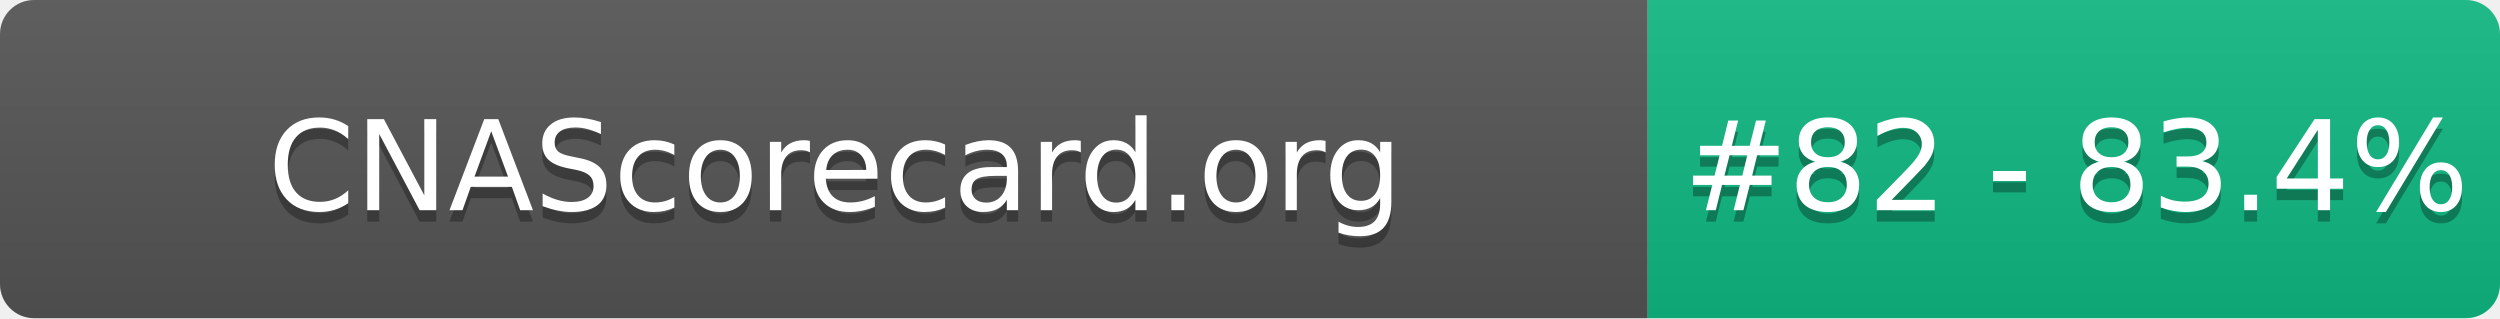
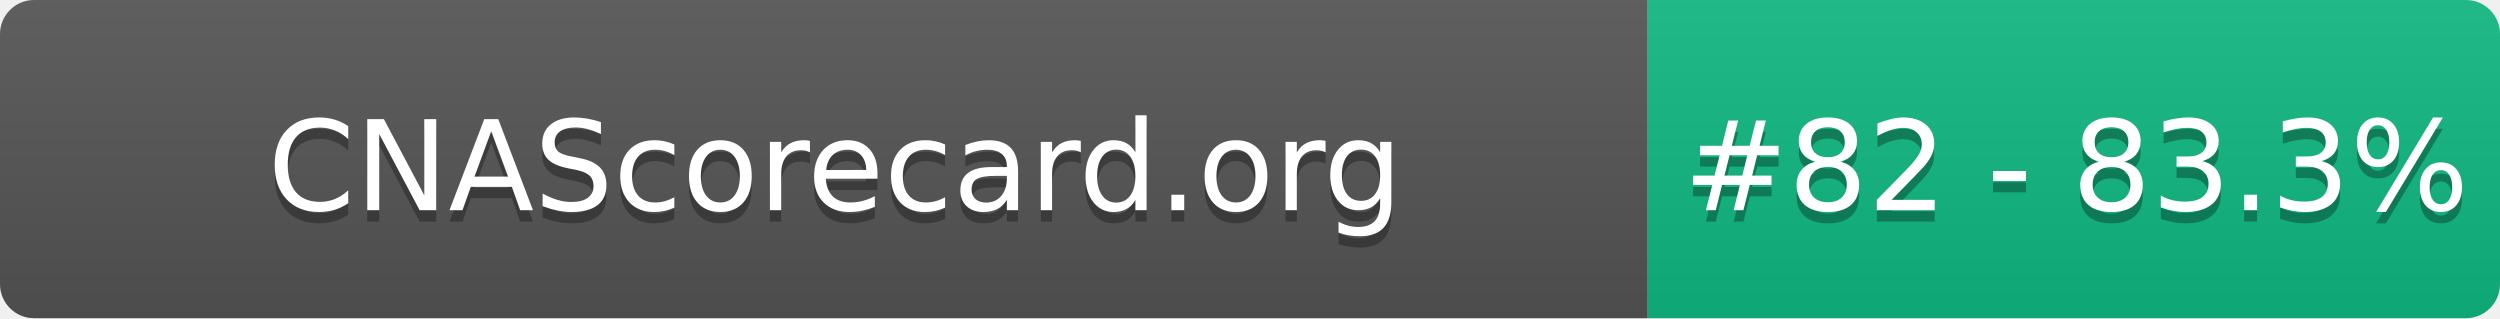
- <svg xmlns="http://www.w3.org/2000/svg" width="220" height="28" role="img" aria-label="CNAScorecard.org: #82 - 83.4%">
+ <svg xmlns="http://www.w3.org/2000/svg" width="220" height="28" role="img" aria-label="CNAScorecard.org: #82 - 83.3%">
  <linearGradient id="s" x2="0" y2="100%">
    <stop offset="0" stop-color="#bbb" stop-opacity=".1" />
    <stop offset="1" stop-opacity=".1" />
  </linearGradient>
  <clipPath id="r">
    <rect width="220" height="28" rx="3" fill="#fff" />
  </clipPath>
  <g clip-path="url(#r)">
    <rect width="145" height="28" fill="#555" />
    <rect x="145" width="75" height="28" fill="#10B981" />
    <rect width="220" height="28" fill="url(#s)" />
  </g>
  <g fill="#fff" text-anchor="middle" font-family="Verdana,Geneva,DejaVu Sans,sans-serif" text-rendering="geometricPrecision" font-size="110">
    <text aria-hidden="true" x="735" y="195" fill="#010101" fill-opacity=".3" transform="scale(.1)" textLength="1350">CNAScorecard.org</text>
    <text x="735" y="185" transform="scale(.1)" fill="#fff" textLength="1350">CNAScorecard.org</text>
-     <text aria-hidden="true" x="1827" y="195" fill="#010101" fill-opacity=".3" transform="scale(.1)" textLength="605">#82 - 83.4%</text>
-     <text x="1827" y="185" transform="scale(.1)" fill="#fff" textLength="605">#82 - 83.4%</text>
+     <text aria-hidden="true" x="1827" y="195" fill="#010101" fill-opacity=".3" transform="scale(.1)" textLength="605">#82 - 83.3%</text>
+     <text x="1827" y="185" transform="scale(.1)" fill="#fff" textLength="605">#82 - 83.3%</text>
  </g>
</svg>
